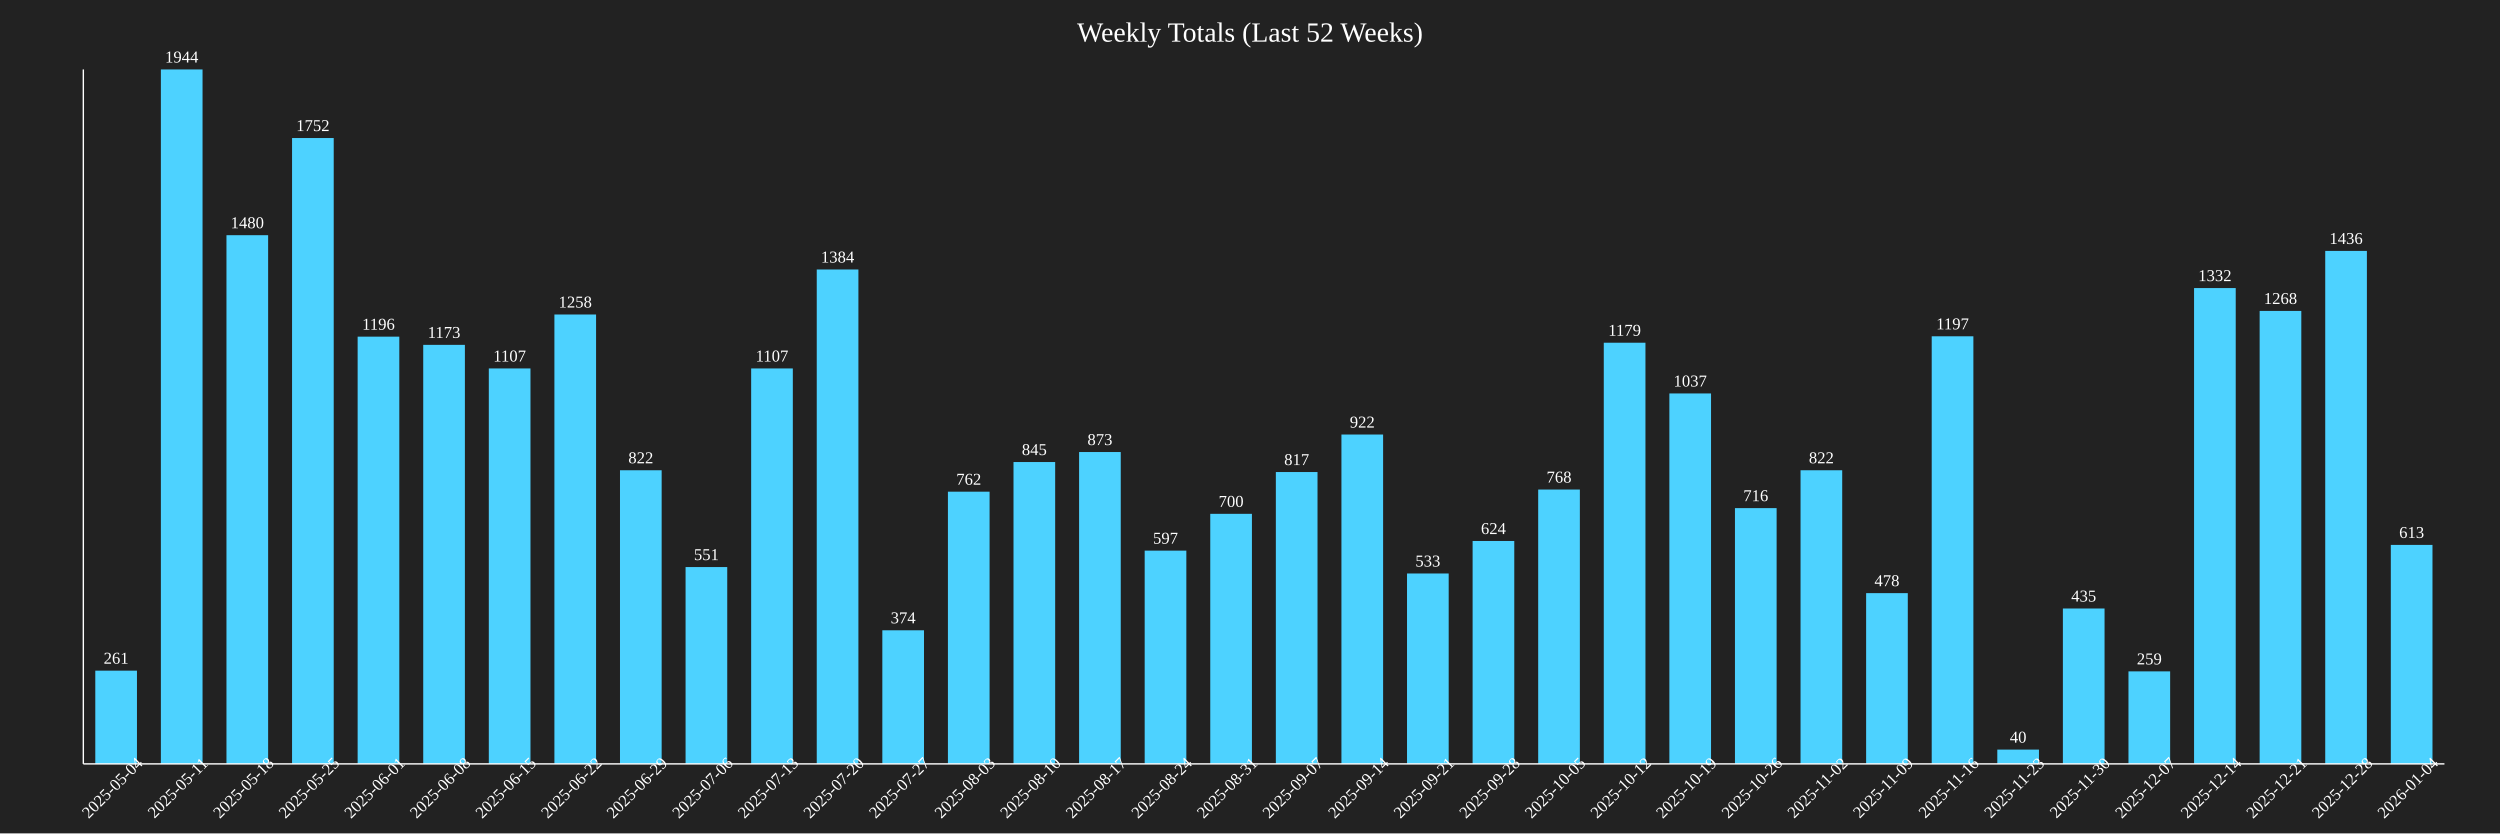
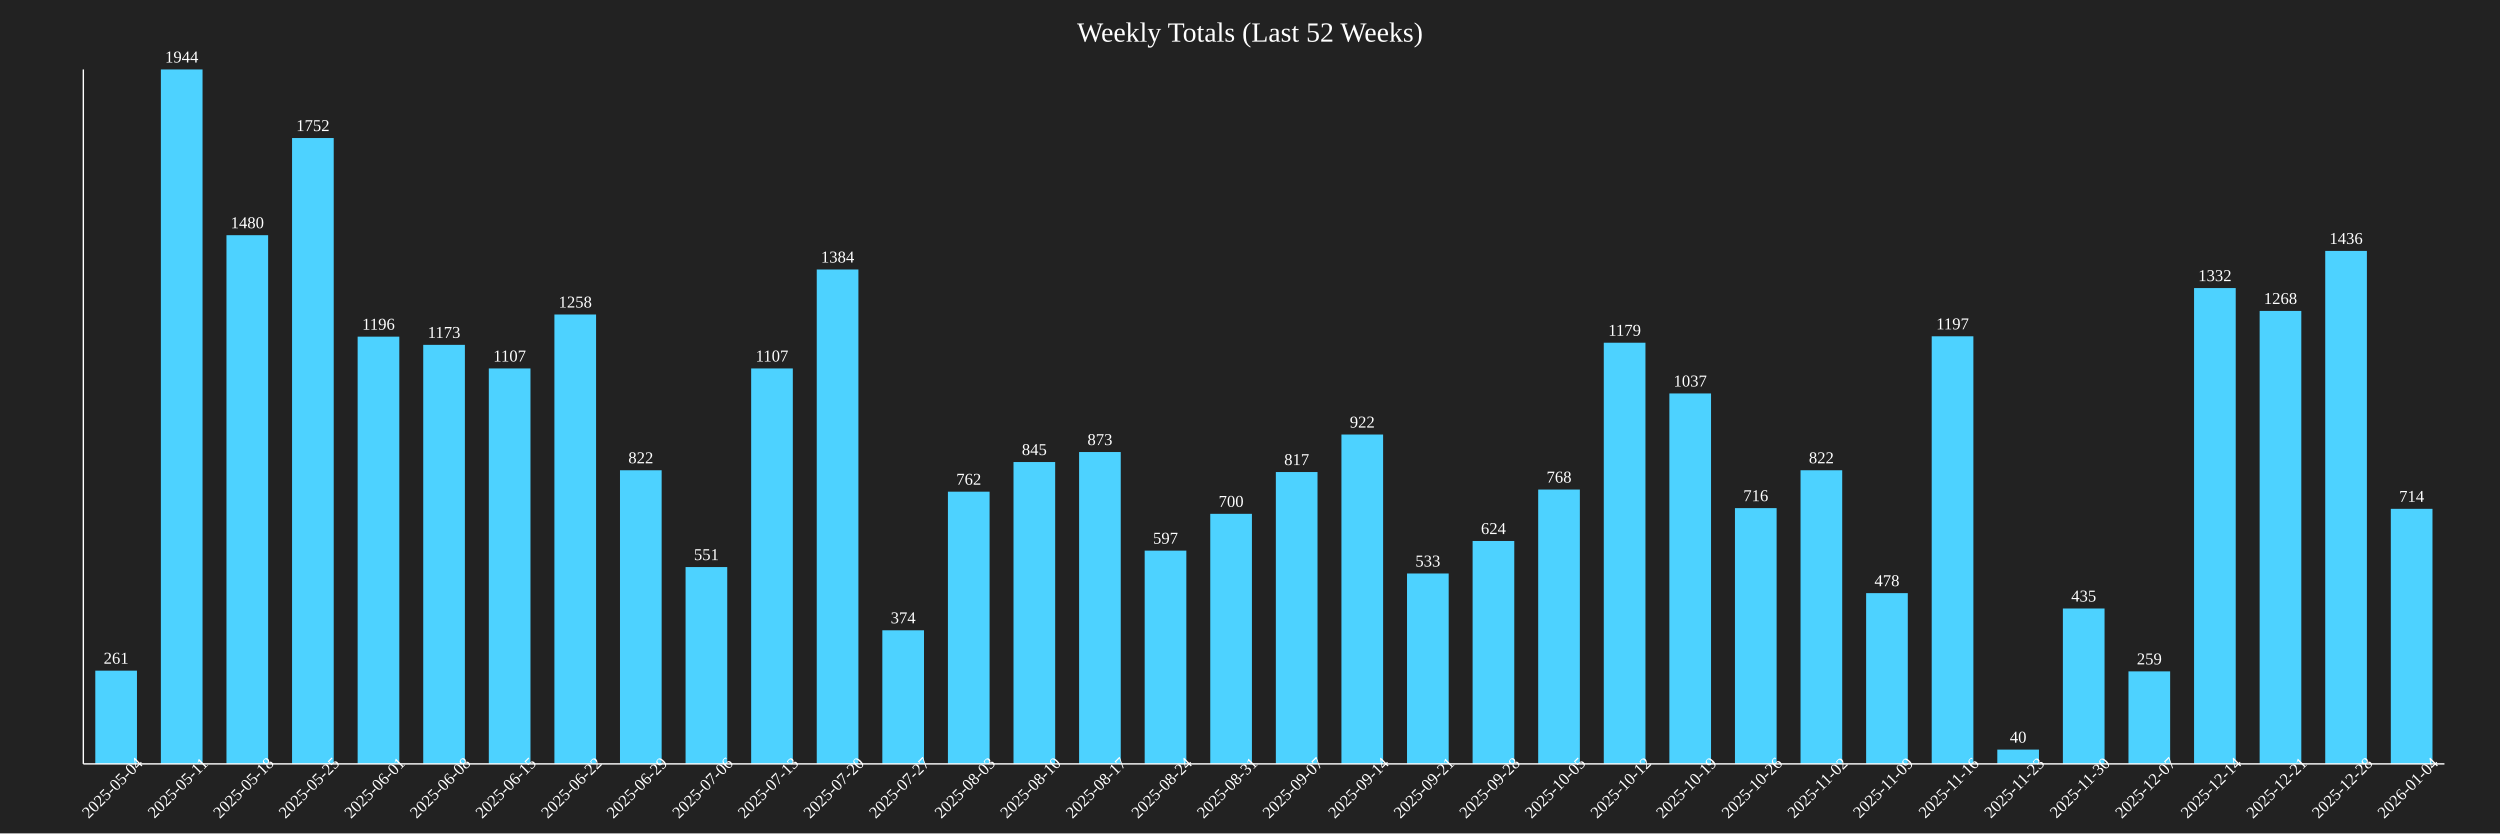
<svg xmlns="http://www.w3.org/2000/svg" baseProfile="full" height="600" version="1.1" width="1800">
  <defs />
  <rect fill="#222222" height="100%" width="100%" x="0" y="0" />
  <text fill="white" font-size="20" text-anchor="middle" x="900.0" y="30">Weekly Totals (Last 52 Weeks)</text>
  <rect fill="#4DD2FF" height="67.13" width="30" x="68.611" y="482.87" />
  <text fill="white" font-size="12" text-anchor="middle" x="83.611" y="477.87">261</text>
  <text fill="white" font-size="12" text-anchor="middle" transform="rotate(-45,83.61111,570)" x="83.611" y="570">2025-05-04</text>
  <rect fill="#4DD2FF" height="500.0" width="30" x="115.833" y="50.0" />
  <text fill="white" font-size="12" text-anchor="middle" x="130.833" y="45.0">1944</text>
  <text fill="white" font-size="12" text-anchor="middle" transform="rotate(-45,130.8333,570)" x="130.833" y="570">2025-05-11</text>
  <rect fill="#4DD2FF" height="380.658" width="30" x="163.056" y="169.342" />
  <text fill="white" font-size="12" text-anchor="middle" x="178.056" y="164.342">1480</text>
  <text fill="white" font-size="12" text-anchor="middle" transform="rotate(-45,178.0556,570)" x="178.056" y="570">2025-05-18</text>
  <rect fill="#4DD2FF" height="450.617" width="30" x="210.278" y="99.383" />
  <text fill="white" font-size="12" text-anchor="middle" x="225.278" y="94.383">1752</text>
  <text fill="white" font-size="12" text-anchor="middle" transform="rotate(-45,225.2778,570)" x="225.278" y="570">2025-05-25</text>
  <rect fill="#4DD2FF" height="307.613" width="30" x="257.5" y="242.387" />
  <text fill="white" font-size="12" text-anchor="middle" x="272.5" y="237.387">1196</text>
  <text fill="white" font-size="12" text-anchor="middle" transform="rotate(-45,272.5,570)" x="272.5" y="570">2025-06-01</text>
  <rect fill="#4DD2FF" height="301.698" width="30" x="304.722" y="248.302" />
  <text fill="white" font-size="12" text-anchor="middle" x="319.722" y="243.302">1173</text>
  <text fill="white" font-size="12" text-anchor="middle" transform="rotate(-45,319.7222,570)" x="319.722" y="570">2025-06-08</text>
  <rect fill="#4DD2FF" height="284.722" width="30" x="351.944" y="265.278" />
  <text fill="white" font-size="12" text-anchor="middle" x="366.944" y="260.278">1107</text>
  <text fill="white" font-size="12" text-anchor="middle" transform="rotate(-45,366.9444,570)" x="366.944" y="570">2025-06-15</text>
  <rect fill="#4DD2FF" height="323.56" width="30" x="399.167" y="226.44" />
  <text fill="white" font-size="12" text-anchor="middle" x="414.167" y="221.44">1258</text>
  <text fill="white" font-size="12" text-anchor="middle" transform="rotate(-45,414.1667,570)" x="414.167" y="570">2025-06-22</text>
  <rect fill="#4DD2FF" height="211.42" width="30" x="446.389" y="338.58" />
  <text fill="white" font-size="12" text-anchor="middle" x="461.389" y="333.58">822</text>
  <text fill="white" font-size="12" text-anchor="middle" transform="rotate(-45,461.3889,570)" x="461.389" y="570">2025-06-29</text>
  <rect fill="#4DD2FF" height="141.718" width="30" x="493.611" y="408.282" />
  <text fill="white" font-size="12" text-anchor="middle" x="508.611" y="403.282">551</text>
  <text fill="white" font-size="12" text-anchor="middle" transform="rotate(-45,508.6111,570)" x="508.611" y="570">2025-07-06</text>
  <rect fill="#4DD2FF" height="284.722" width="30" x="540.833" y="265.278" />
  <text fill="white" font-size="12" text-anchor="middle" x="555.833" y="260.278">1107</text>
  <text fill="white" font-size="12" text-anchor="middle" transform="rotate(-45,555.8333,570)" x="555.833" y="570">2025-07-13</text>
  <rect fill="#4DD2FF" height="355.967" width="30" x="588.056" y="194.033" />
  <text fill="white" font-size="12" text-anchor="middle" x="603.056" y="189.033">1384</text>
  <text fill="white" font-size="12" text-anchor="middle" transform="rotate(-45,603.0556,570)" x="603.056" y="570">2025-07-20</text>
  <rect fill="#4DD2FF" height="96.193" width="30" x="635.278" y="453.807" />
  <text fill="white" font-size="12" text-anchor="middle" x="650.278" y="448.807">374</text>
  <text fill="white" font-size="12" text-anchor="middle" transform="rotate(-45,650.2778,570)" x="650.278" y="570">2025-07-27</text>
  <rect fill="#4DD2FF" height="195.988" width="30" x="682.5" y="354.012" />
  <text fill="white" font-size="12" text-anchor="middle" x="697.5" y="349.012">762</text>
  <text fill="white" font-size="12" text-anchor="middle" transform="rotate(-45,697.5,570)" x="697.5" y="570">2025-08-03</text>
  <rect fill="#4DD2FF" height="217.335" width="30" x="729.722" y="332.665" />
  <text fill="white" font-size="12" text-anchor="middle" x="744.722" y="327.665">845</text>
  <text fill="white" font-size="12" text-anchor="middle" transform="rotate(-45,744.7222,570)" x="744.722" y="570">2025-08-10</text>
  <rect fill="#4DD2FF" height="224.537" width="30" x="776.944" y="325.463" />
  <text fill="white" font-size="12" text-anchor="middle" x="791.944" y="320.463">873</text>
  <text fill="white" font-size="12" text-anchor="middle" transform="rotate(-45,791.9444,570)" x="791.944" y="570">2025-08-17</text>
  <rect fill="#4DD2FF" height="153.549" width="30" x="824.167" y="396.451" />
  <text fill="white" font-size="12" text-anchor="middle" x="839.167" y="391.451">597</text>
  <text fill="white" font-size="12" text-anchor="middle" transform="rotate(-45,839.1667,570)" x="839.167" y="570">2025-08-24</text>
  <rect fill="#4DD2FF" height="180.041" width="30" x="871.389" y="369.959" />
  <text fill="white" font-size="12" text-anchor="middle" x="886.389" y="364.959">700</text>
  <text fill="white" font-size="12" text-anchor="middle" transform="rotate(-45,886.3889,570)" x="886.389" y="570">2025-08-31</text>
  <rect fill="#4DD2FF" height="210.134" width="30" x="918.611" y="339.866" />
  <text fill="white" font-size="12" text-anchor="middle" x="933.611" y="334.866">817</text>
  <text fill="white" font-size="12" text-anchor="middle" transform="rotate(-45,933.6111,570)" x="933.611" y="570">2025-09-07</text>
  <rect fill="#4DD2FF" height="237.14" width="30" x="965.833" y="312.86" />
  <text fill="white" font-size="12" text-anchor="middle" x="980.833" y="307.86">922</text>
  <text fill="white" font-size="12" text-anchor="middle" transform="rotate(-45,980.8333,570)" x="980.833" y="570">2025-09-14</text>
  <rect fill="#4DD2FF" height="137.088" width="30" x="1013.056" y="412.912" />
  <text fill="white" font-size="12" text-anchor="middle" x="1028.056" y="407.912">533</text>
  <text fill="white" font-size="12" text-anchor="middle" transform="rotate(-45,1028.056,570)" x="1028.056" y="570">2025-09-21</text>
  <rect fill="#4DD2FF" height="160.494" width="30" x="1060.278" y="389.506" />
  <text fill="white" font-size="12" text-anchor="middle" x="1075.278" y="384.506">624</text>
  <text fill="white" font-size="12" text-anchor="middle" transform="rotate(-45,1075.278,570)" x="1075.278" y="570">2025-09-28</text>
  <rect fill="#4DD2FF" height="197.531" width="30" x="1107.5" y="352.469" />
  <text fill="white" font-size="12" text-anchor="middle" x="1122.5" y="347.469">768</text>
  <text fill="white" font-size="12" text-anchor="middle" transform="rotate(-45,1122.5,570)" x="1122.5" y="570">2025-10-05</text>
  <rect fill="#4DD2FF" height="303.241" width="30" x="1154.722" y="246.759" />
  <text fill="white" font-size="12" text-anchor="middle" x="1169.722" y="241.759">1179</text>
  <text fill="white" font-size="12" text-anchor="middle" transform="rotate(-45,1169.722,570)" x="1169.722" y="570">2025-10-12</text>
  <rect fill="#4DD2FF" height="266.718" width="30" x="1201.944" y="283.282" />
  <text fill="white" font-size="12" text-anchor="middle" x="1216.944" y="278.282">1037</text>
  <text fill="white" font-size="12" text-anchor="middle" transform="rotate(-45,1216.944,570)" x="1216.944" y="570">2025-10-19</text>
  <rect fill="#4DD2FF" height="184.156" width="30" x="1249.167" y="365.844" />
  <text fill="white" font-size="12" text-anchor="middle" x="1264.167" y="360.844">716</text>
  <text fill="white" font-size="12" text-anchor="middle" transform="rotate(-45,1264.167,570)" x="1264.167" y="570">2025-10-26</text>
  <rect fill="#4DD2FF" height="211.42" width="30" x="1296.389" y="338.58" />
  <text fill="white" font-size="12" text-anchor="middle" x="1311.389" y="333.58">822</text>
  <text fill="white" font-size="12" text-anchor="middle" transform="rotate(-45,1311.389,570)" x="1311.389" y="570">2025-11-02</text>
  <rect fill="#4DD2FF" height="122.942" width="30" x="1343.611" y="427.058" />
  <text fill="white" font-size="12" text-anchor="middle" x="1358.611" y="422.058">478</text>
  <text fill="white" font-size="12" text-anchor="middle" transform="rotate(-45,1358.611,570)" x="1358.611" y="570">2025-11-09</text>
  <rect fill="#4DD2FF" height="307.87" width="30" x="1390.833" y="242.13" />
  <text fill="white" font-size="12" text-anchor="middle" x="1405.833" y="237.13">1197</text>
  <text fill="white" font-size="12" text-anchor="middle" transform="rotate(-45,1405.833,570)" x="1405.833" y="570">2025-11-16</text>
  <rect fill="#4DD2FF" height="10.288" width="30" x="1438.056" y="539.712" />
  <text fill="white" font-size="12" text-anchor="middle" x="1453.056" y="534.712">40</text>
  <text fill="white" font-size="12" text-anchor="middle" transform="rotate(-45,1453.056,570)" x="1453.056" y="570">2025-11-23</text>
  <rect fill="#4DD2FF" height="111.883" width="30" x="1485.278" y="438.117" />
  <text fill="white" font-size="12" text-anchor="middle" x="1500.278" y="433.117">435</text>
  <text fill="white" font-size="12" text-anchor="middle" transform="rotate(-45,1500.278,570)" x="1500.278" y="570">2025-11-30</text>
  <rect fill="#4DD2FF" height="66.615" width="30" x="1532.5" y="483.385" />
  <text fill="white" font-size="12" text-anchor="middle" x="1547.5" y="478.385">259</text>
  <text fill="white" font-size="12" text-anchor="middle" transform="rotate(-45,1547.5,570)" x="1547.5" y="570">2025-12-07</text>
  <rect fill="#4DD2FF" height="342.593" width="30" x="1579.722" y="207.407" />
  <text fill="white" font-size="12" text-anchor="middle" x="1594.722" y="202.407">1332</text>
  <text fill="white" font-size="12" text-anchor="middle" transform="rotate(-45,1594.722,570)" x="1594.722" y="570">2025-12-14</text>
  <rect fill="#4DD2FF" height="326.132" width="30" x="1626.944" y="223.868" />
  <text fill="white" font-size="12" text-anchor="middle" x="1641.944" y="218.868">1268</text>
  <text fill="white" font-size="12" text-anchor="middle" transform="rotate(-45,1641.944,570)" x="1641.944" y="570">2025-12-21</text>
  <rect fill="#4DD2FF" height="369.342" width="30" x="1674.167" y="180.658" />
  <text fill="white" font-size="12" text-anchor="middle" x="1689.167" y="175.658">1436</text>
  <text fill="white" font-size="12" text-anchor="middle" transform="rotate(-45,1689.167,570)" x="1689.167" y="570">2025-12-28</text>
-   <rect fill="#4DD2FF" height="157.665" width="30" x="1721.389" y="392.335" />
-   <text fill="white" font-size="12" text-anchor="middle" x="1736.389" y="387.335">613</text>
+   <rect fill="#4DD2FF" height="183.642" width="30" x="1721.389" y="366.358" />
+   <text fill="white" font-size="12" text-anchor="middle" x="1736.389" y="361.358">714</text>
  <text fill="white" font-size="12" text-anchor="middle" transform="rotate(-45,1736.389,570)" x="1736.389" y="570">2026-01-04</text>
  <line stroke="white" x1="60" x2="60" y1="50" y2="550" />
  <line stroke="white" x1="60" x2="1760" y1="550" y2="550" />
</svg>
